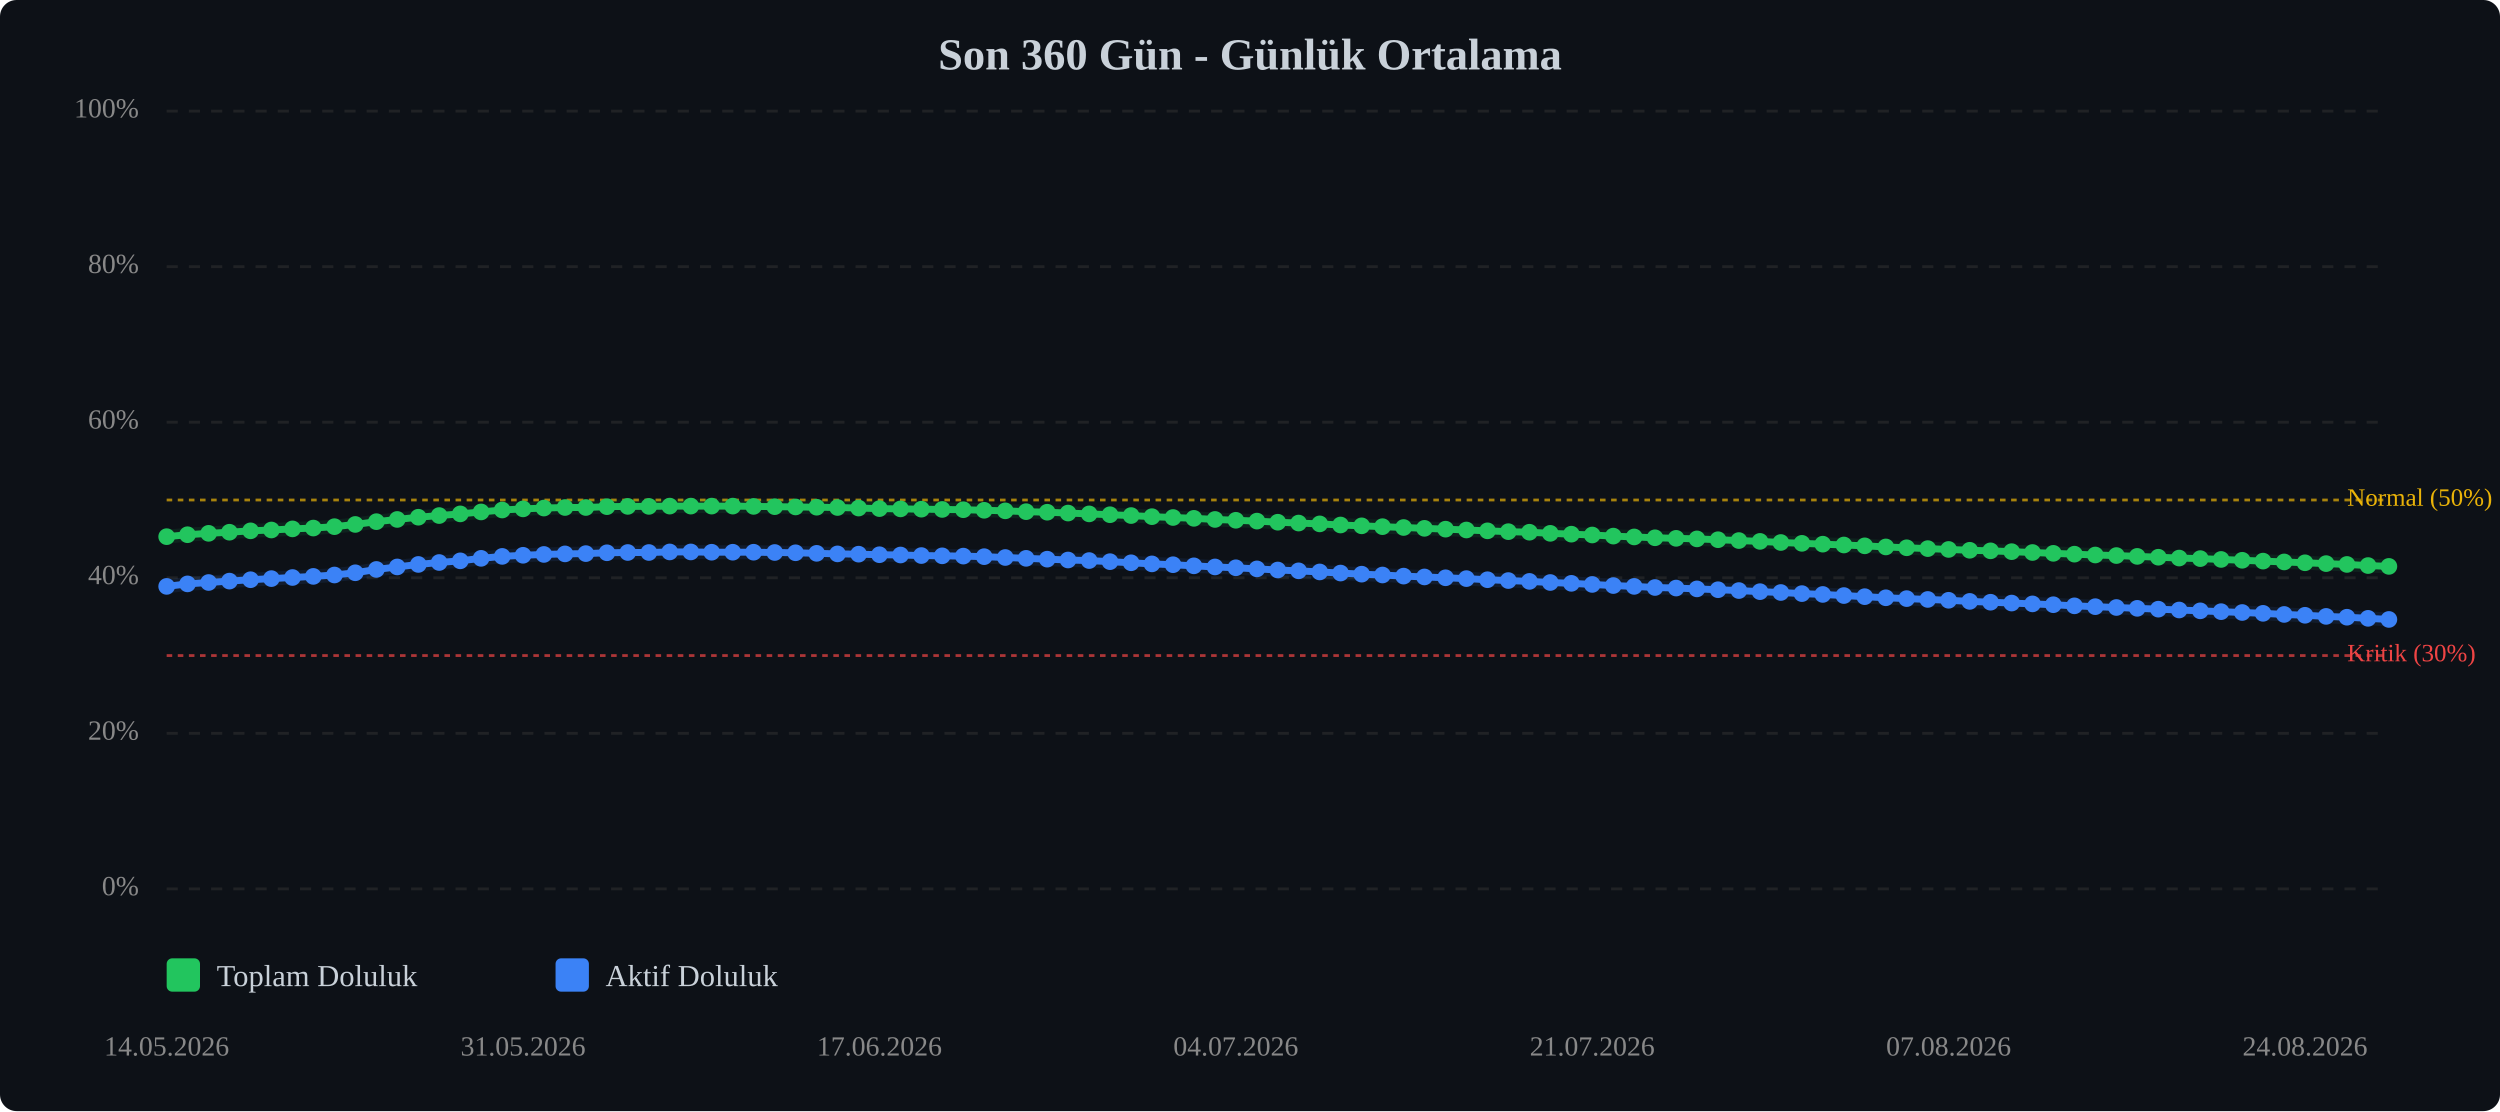
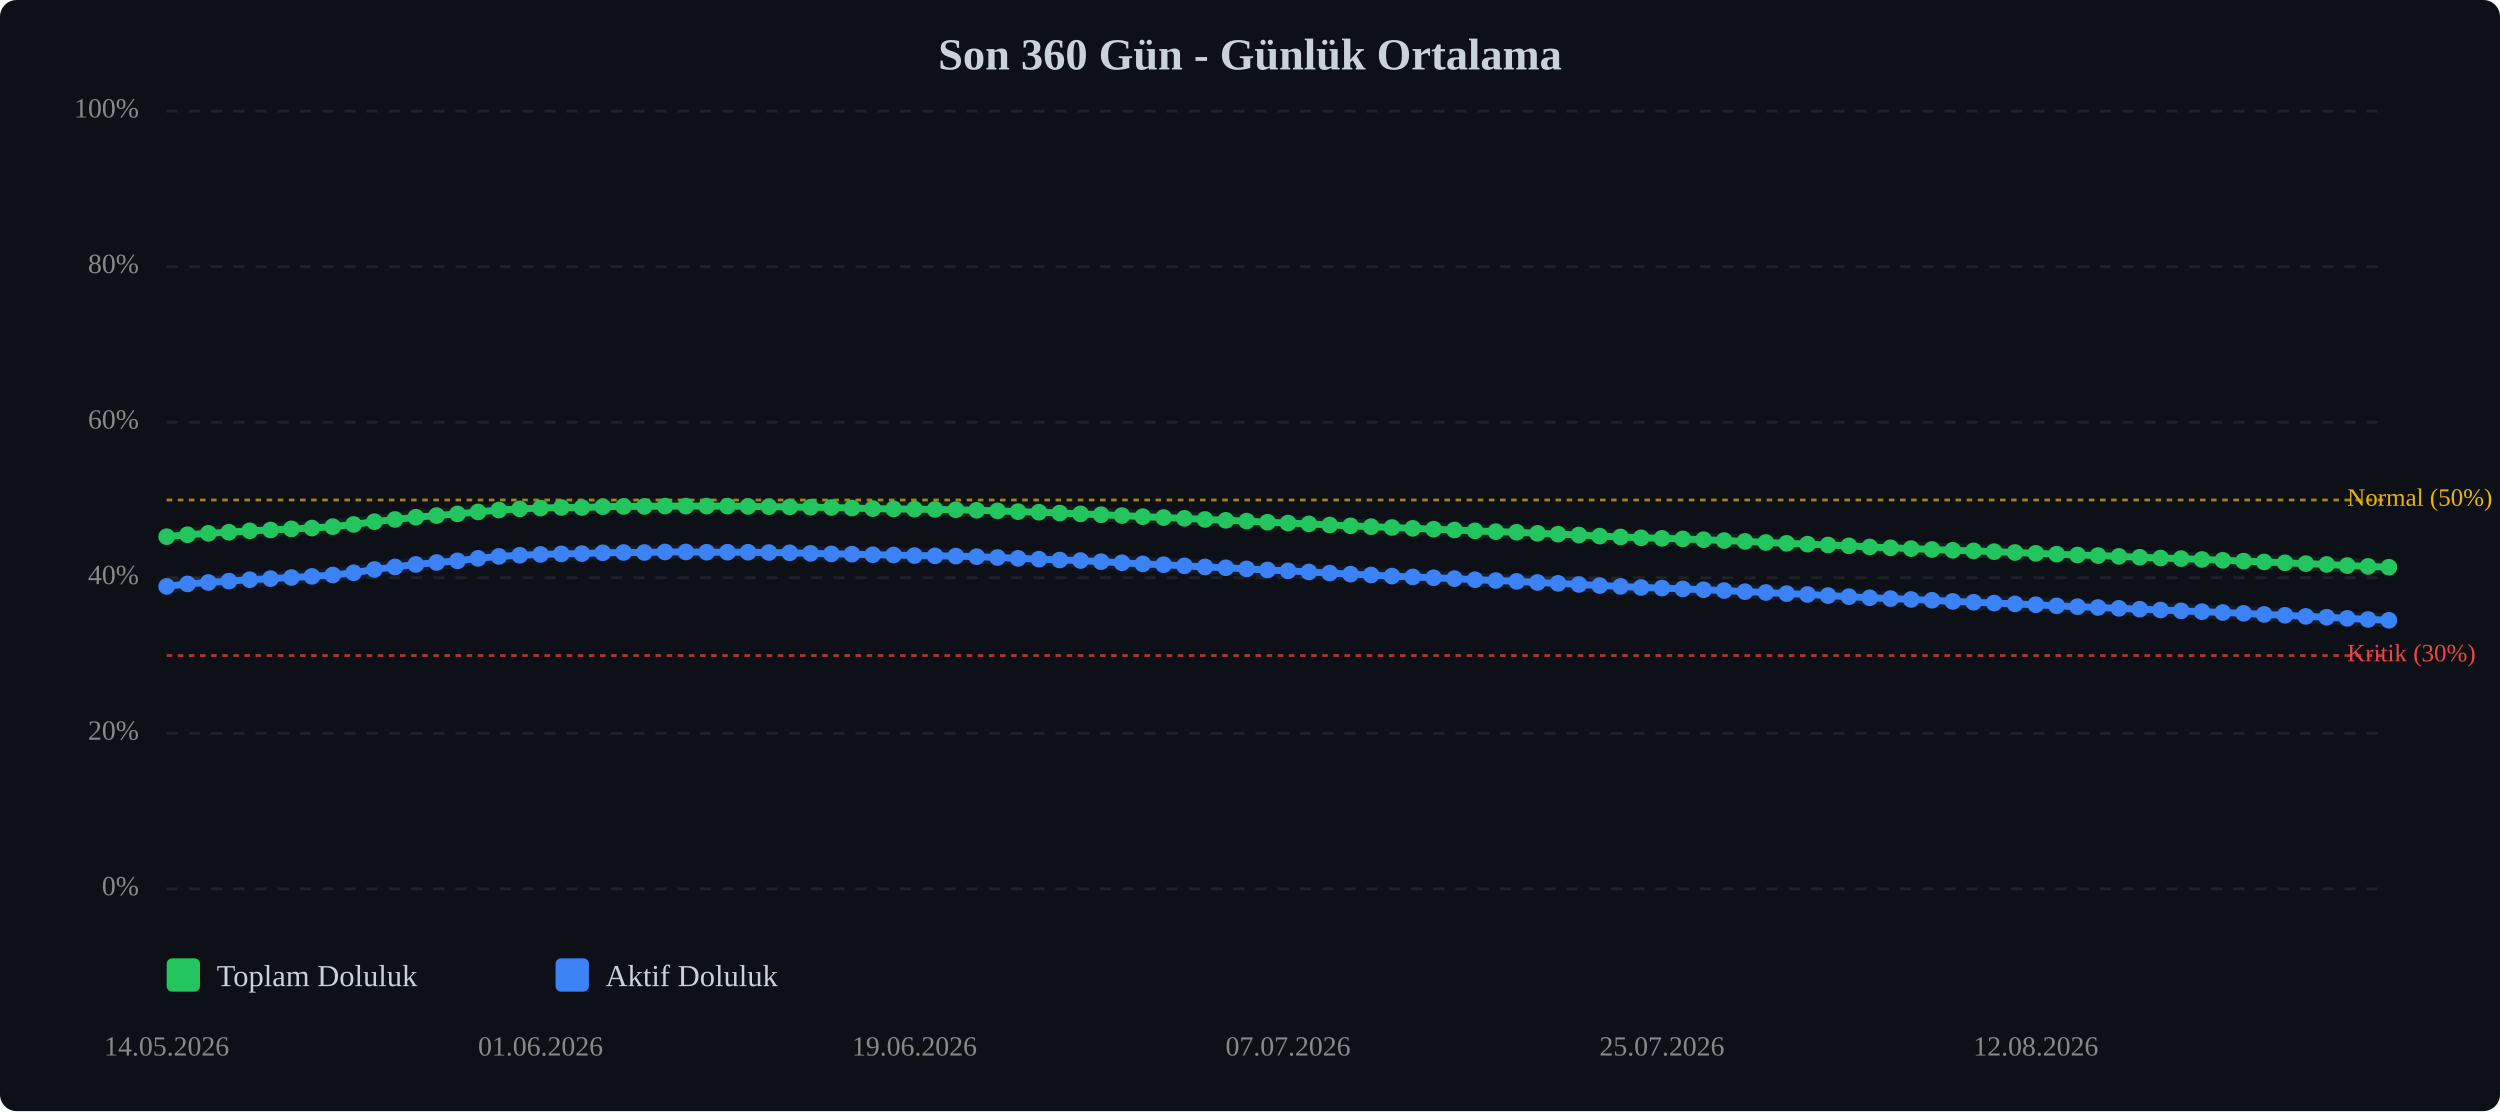
<svg xmlns="http://www.w3.org/2000/svg" viewBox="0 0 900 400" width="100%" style="max-width:900px;">
  <rect width="900" height="400" fill="#0d1117" rx="6" />
  <text x="450.0" y="25" text-anchor="middle" font-size="16" font-weight="bold" fill="#c9d1d9">Son 360 Gün - Günlük Ortalama</text>
  <line x1="60" y1="320.0" x2="860" y2="320.0" stroke="#333" stroke-width="1" stroke-dasharray="4,4" opacity="0.5" />
  <text x="50" y="320.0" text-anchor="end" dominant-baseline="middle" font-size="10" fill="#888">0%</text>
  <line x1="60" y1="264.0" x2="860" y2="264.0" stroke="#333" stroke-width="1" stroke-dasharray="4,4" opacity="0.5" />
  <text x="50" y="264.0" text-anchor="end" dominant-baseline="middle" font-size="10" fill="#888">20%</text>
  <line x1="60" y1="208.0" x2="860" y2="208.0" stroke="#333" stroke-width="1" stroke-dasharray="4,4" opacity="0.5" />
  <text x="50" y="208.0" text-anchor="end" dominant-baseline="middle" font-size="10" fill="#888">40%</text>
  <line x1="60" y1="152.0" x2="860" y2="152.0" stroke="#333" stroke-width="1" stroke-dasharray="4,4" opacity="0.5" />
  <text x="50" y="152.0" text-anchor="end" dominant-baseline="middle" font-size="10" fill="#888">60%</text>
  <line x1="60" y1="96.0" x2="860" y2="96.0" stroke="#333" stroke-width="1" stroke-dasharray="4,4" opacity="0.5" />
  <text x="50" y="96.0" text-anchor="end" dominant-baseline="middle" font-size="10" fill="#888">80%</text>
  <line x1="60" y1="40.0" x2="860" y2="40.0" stroke="#333" stroke-width="1" stroke-dasharray="4,4" opacity="0.5" />
  <text x="50" y="40.0" text-anchor="end" dominant-baseline="middle" font-size="10" fill="#888">100%</text>
  <line x1="60" y1="236.0" x2="860" y2="236.0" stroke="#ef4444" stroke-width="1" stroke-dasharray="2,2" opacity="0.7" />
  <text x="845" y="236.0" dominant-baseline="middle" font-size="9" fill="#ef4444">Kritik (30%)</text>
  <line x1="60" y1="180.0" x2="860" y2="180.0" stroke="#eab308" stroke-width="1" stroke-dasharray="2,2" opacity="0.7" />
  <text x="845" y="180.0" dominant-baseline="middle" font-size="9" fill="#eab308">Normal (50%)</text>
-   <polyline points="60.0,193.2 67.5,192.5 75.1,192.0 82.6,191.6 90.2,191.1 97.7,190.8 105.3,190.4 112.8,190.1 120.4,189.6 127.9,188.8 135.5,187.8 143.0,187.0 150.6,186.2 158.1,185.6 165.7,185.0 173.2,184.3 180.8,183.6 188.3,183.2 195.8,182.9 203.4,182.7 210.9,182.7 218.5,182.4 226.0,182.3 233.6,182.3 241.1,182.2 248.7,182.2 256.2,182.2 263.8,182.2 271.3,182.3 278.9,182.4 286.4,182.5 294.0,182.6 301.5,182.7 309.1,182.9 316.6,183.1 324.2,183.2 331.7,183.3 339.2,183.4 346.8,183.5 354.3,183.7 361.9,183.9 369.4,184.2 377.0,184.4 384.5,184.7 392.1,185.0 399.6,185.3 407.2,185.6 414.7,186.0 422.3,186.3 429.8,186.6 437.4,187.0 444.9,187.3 452.5,187.6 460.0,188.0 467.5,188.3 475.1,188.6 482.6,189.0 490.2,189.3 497.7,189.6 505.3,189.9 512.8,190.2 520.4,190.5 527.9,190.8 535.5,191.1 543.0,191.4 550.6,191.6 558.1,192.0 565.7,192.3 573.2,192.6 580.8,193.0 588.3,193.3 595.8,193.6 603.4,193.8 610.9,194.0 618.5,194.3 626.0,194.6 633.6,194.9 641.1,195.3 648.7,195.6 656.2,195.9 663.8,196.2 671.3,196.5 678.9,196.9 686.4,197.2 694.0,197.5 701.5,197.8 709.1,198.1 716.6,198.3 724.2,198.6 731.7,198.9 739.2,199.2 746.8,199.5 754.3,199.8 761.9,200.0 769.4,200.3 777.0,200.6 784.5,200.9 792.1,201.1 799.6,201.4 807.2,201.7 814.7,202.0 822.3,202.3 829.8,202.6 837.4,202.9 844.9,203.2 852.5,203.6 860.0,203.9" fill="none" stroke="#22c55e" stroke-width="2.5" stroke-linecap="round" stroke-linejoin="round" />
-   <polyline points="60.0,193.2 67.5,192.5 75.1,192.0 82.6,191.6 90.2,191.1 97.7,190.8 105.3,190.4 112.8,190.1 120.4,189.6 127.9,188.8 135.5,187.8 143.0,187.0 150.6,186.2 158.1,185.6 165.7,185.0 173.2,184.3 180.8,183.6 188.3,183.2 195.8,182.9 203.4,182.7 210.9,182.7 218.5,182.4 226.0,182.3 233.6,182.3 241.1,182.2 248.7,182.2 256.2,182.2 263.8,182.2 271.3,182.3 278.9,182.4 286.4,182.5 294.0,182.6 301.5,182.7 309.1,182.9 316.6,183.1 324.2,183.2 331.7,183.3 339.2,183.4 346.8,183.5 354.3,183.7 361.9,183.9 369.4,184.2 377.0,184.4 384.5,184.7 392.1,185.0 399.6,185.3 407.2,185.6 414.7,186.0 422.3,186.3 429.8,186.6 437.4,187.0 444.9,187.3 452.5,187.6 460.0,188.0 467.5,188.3 475.1,188.6 482.6,189.0 490.2,189.3 497.7,189.6 505.3,189.9 512.8,190.2 520.4,190.5 527.9,190.8 535.5,191.1 543.0,191.4 550.6,191.6 558.1,192.0 565.7,192.3 573.2,192.6 580.8,193.0 588.3,193.3 595.8,193.6 603.4,193.8 610.9,194.0 618.5,194.3 626.0,194.6 633.6,194.9 641.1,195.3 648.7,195.6 656.2,195.9 663.8,196.2 671.3,196.5 678.9,196.9 686.4,197.2 694.0,197.5 701.5,197.8 709.1,198.1 716.6,198.3 724.2,198.6 731.7,198.9 739.2,199.2 746.8,199.5 754.3,199.8 761.9,200.0 769.4,200.3 777.0,200.6 784.5,200.9 792.1,201.1 799.6,201.4 807.2,201.7 814.7,202.0 822.3,202.3 829.8,202.6 837.4,202.9 844.9,203.2 852.5,203.6 860.0,203.9" fill="none" stroke="#22c55e" stroke-width="5" opacity="0.1" stroke-linecap="round" stroke-linejoin="round" />
-   <polyline points="60.0,211.1 67.5,210.2 75.1,209.7 82.6,209.2 90.2,208.7 97.7,208.3 105.3,207.9 112.8,207.5 120.4,207.0 127.9,206.2 135.5,205.0 143.0,204.1 150.6,203.2 158.1,202.5 165.7,201.9 173.2,201.0 180.8,200.3 188.3,199.9 195.8,199.6 203.4,199.4 210.9,199.3 218.5,199.0 226.0,198.9 233.6,198.9 241.1,198.7 248.7,198.7 256.2,198.8 263.8,198.8 271.3,198.8 278.9,198.9 286.4,199.0 294.0,199.2 301.5,199.4 309.1,199.5 316.6,199.7 324.2,199.8 331.7,200.0 339.2,200.1 346.8,200.2 354.3,200.4 361.9,200.7 369.4,201.0 377.0,201.3 384.5,201.6 392.1,201.8 399.6,202.2 407.2,202.6 414.7,203.0 422.3,203.3 429.8,203.7 437.4,204.1 444.9,204.4 452.5,204.8 460.0,205.2 467.5,205.5 475.1,205.9 482.6,206.3 490.2,206.7 497.7,207.0 505.3,207.4 512.8,207.7 520.4,208.0 527.9,208.3 535.5,208.7 543.0,209.0 550.6,209.3 558.1,209.7 565.7,210.0 573.2,210.4 580.8,210.8 588.3,211.1 595.8,211.5 603.4,211.7 610.9,212.0 618.5,212.3 626.0,212.6 633.6,213.0 641.1,213.3 648.7,213.7 656.2,214.0 663.8,214.4 671.3,214.8 678.9,215.2 686.4,215.5 694.0,215.8 701.5,216.1 709.1,216.5 716.6,216.8 724.2,217.1 731.7,217.4 739.2,217.7 746.8,218.1 754.3,218.4 761.9,218.7 769.4,219.0 777.0,219.3 784.5,219.6 792.1,219.9 799.6,220.2 807.2,220.5 814.7,220.8 822.3,221.2 829.8,221.5 837.4,221.9 844.9,222.2 852.5,222.6 860.0,223.0" fill="none" stroke="#3b82f6" stroke-width="2.5" stroke-linecap="round" stroke-linejoin="round" />
-   <polyline points="60.0,211.1 67.5,210.2 75.1,209.7 82.6,209.2 90.2,208.7 97.7,208.3 105.3,207.9 112.8,207.5 120.4,207.0 127.9,206.2 135.5,205.0 143.0,204.1 150.6,203.2 158.1,202.5 165.7,201.9 173.2,201.0 180.8,200.3 188.3,199.9 195.8,199.6 203.4,199.4 210.9,199.3 218.5,199.0 226.0,198.9 233.6,198.9 241.1,198.7 248.7,198.7 256.2,198.8 263.8,198.8 271.3,198.8 278.9,198.9 286.4,199.0 294.0,199.2 301.5,199.4 309.1,199.5 316.6,199.7 324.2,199.8 331.7,200.0 339.2,200.1 346.8,200.2 354.3,200.4 361.9,200.7 369.4,201.0 377.0,201.3 384.5,201.6 392.1,201.8 399.6,202.2 407.2,202.6 414.7,203.0 422.3,203.3 429.8,203.7 437.4,204.1 444.9,204.4 452.5,204.8 460.0,205.2 467.5,205.5 475.1,205.9 482.6,206.3 490.2,206.7 497.7,207.0 505.3,207.4 512.8,207.7 520.4,208.0 527.9,208.3 535.5,208.7 543.0,209.0 550.6,209.3 558.1,209.7 565.7,210.0 573.2,210.4 580.8,210.8 588.3,211.1 595.8,211.5 603.4,211.7 610.9,212.0 618.5,212.3 626.0,212.6 633.6,213.0 641.1,213.3 648.7,213.7 656.2,214.0 663.8,214.4 671.3,214.8 678.9,215.2 686.4,215.5 694.0,215.8 701.5,216.1 709.1,216.5 716.6,216.8 724.2,217.1 731.7,217.4 739.2,217.7 746.8,218.1 754.3,218.4 761.9,218.7 769.4,219.0 777.0,219.3 784.5,219.6 792.1,219.9 799.6,220.2 807.2,220.5 814.7,220.8 822.3,221.2 829.8,221.5 837.4,221.9 844.9,222.2 852.5,222.6 860.0,223.0" fill="none" stroke="#3b82f6" stroke-width="5" opacity="0.1" stroke-linecap="round" stroke-linejoin="round" />
+   <polyline points="60.0,193.2 67.5,192.5 75.0,192.0 82.4,191.6 89.9,191.1 97.4,190.8 104.9,190.4 112.3,190.1 119.8,189.6 127.3,188.8 134.8,187.8 142.2,187.0 149.7,186.2 157.2,185.6 164.7,185.0 172.1,184.3 179.6,183.6 187.1,183.2 194.6,182.9 202.1,182.7 209.5,182.7 217.0,182.4 224.5,182.3 232.0,182.3 239.4,182.2 246.9,182.2 254.4,182.2 261.9,182.2 269.3,182.3 276.8,182.4 284.3,182.5 291.8,182.6 299.3,182.7 306.7,182.9 314.2,183.1 321.7,183.2 329.2,183.3 336.6,183.4 344.1,183.5 351.6,183.7 359.1,183.9 366.5,184.2 374.0,184.4 381.5,184.7 389.0,185.0 396.4,185.3 403.9,185.6 411.4,186.0 418.9,186.3 426.4,186.6 433.8,187.0 441.3,187.3 448.8,187.6 456.3,188.0 463.7,188.3 471.2,188.6 478.7,189.0 486.2,189.3 493.6,189.6 501.1,189.9 508.6,190.2 516.1,190.5 523.6,190.8 531.0,191.1 538.5,191.4 546.0,191.6 553.5,192.0 560.9,192.3 568.4,192.6 575.9,193.0 583.4,193.3 590.8,193.6 598.3,193.8 605.8,194.0 613.3,194.3 620.7,194.6 628.2,194.9 635.7,195.3 643.2,195.6 650.7,195.9 658.1,196.2 665.6,196.5 673.1,196.9 680.6,197.2 688.0,197.5 695.5,197.8 703.0,198.1 710.5,198.3 717.9,198.6 725.4,198.9 732.9,199.2 740.4,199.5 747.9,199.8 755.3,200.0 762.8,200.3 770.3,200.6 777.8,200.9 785.2,201.1 792.7,201.4 800.2,201.7 807.7,202.0 815.1,202.3 822.6,202.6 830.1,202.9 837.6,203.2 845.0,203.6 852.5,203.9 860.0,204.2" fill="none" stroke="#22c55e" stroke-width="2.5" stroke-linecap="round" stroke-linejoin="round" />
+   <polyline points="60.0,193.2 67.5,192.5 75.0,192.0 82.4,191.6 89.9,191.1 97.4,190.8 104.9,190.4 112.3,190.1 119.8,189.6 127.3,188.8 134.8,187.8 142.2,187.0 149.7,186.2 157.2,185.6 164.7,185.0 172.1,184.3 179.6,183.6 187.1,183.2 194.6,182.9 202.1,182.7 209.5,182.7 217.0,182.4 224.5,182.3 232.0,182.3 239.4,182.2 246.9,182.2 254.4,182.2 261.9,182.2 269.3,182.3 276.8,182.4 284.3,182.5 291.8,182.6 299.3,182.7 306.7,182.9 314.2,183.1 321.7,183.2 329.2,183.3 336.6,183.4 344.1,183.5 351.6,183.7 359.1,183.9 366.5,184.2 374.0,184.4 381.5,184.7 389.0,185.0 396.4,185.3 403.9,185.6 411.4,186.0 418.9,186.3 426.4,186.6 433.8,187.0 441.3,187.3 448.8,187.6 456.3,188.0 463.7,188.3 471.2,188.6 478.7,189.0 486.2,189.3 493.6,189.6 501.1,189.9 508.6,190.2 516.1,190.5 523.6,190.8 531.0,191.1 538.5,191.4 546.0,191.6 553.5,192.0 560.9,192.3 568.4,192.6 575.9,193.0 583.4,193.3 590.8,193.6 598.3,193.8 605.8,194.0 613.3,194.3 620.7,194.6 628.2,194.9 635.7,195.3 643.2,195.6 650.7,195.9 658.1,196.2 665.6,196.5 673.1,196.9 680.6,197.2 688.0,197.5 695.5,197.8 703.0,198.1 710.5,198.3 717.9,198.6 725.4,198.9 732.9,199.2 740.4,199.5 747.9,199.8 755.3,200.0 762.8,200.3 770.3,200.6 777.8,200.9 785.2,201.1 792.7,201.4 800.2,201.7 807.7,202.0 815.1,202.3 822.6,202.6 830.1,202.9 837.6,203.2 845.0,203.6 852.5,203.9 860.0,204.2" fill="none" stroke="#22c55e" stroke-width="5" opacity="0.1" stroke-linecap="round" stroke-linejoin="round" />
+   <polyline points="60.0,211.1 67.5,210.2 75.0,209.7 82.4,209.2 89.9,208.7 97.4,208.3 104.9,207.9 112.3,207.5 119.8,207.0 127.3,206.2 134.8,205.0 142.2,204.1 149.7,203.2 157.2,202.5 164.7,201.9 172.1,201.0 179.6,200.3 187.1,199.9 194.6,199.6 202.1,199.4 209.5,199.3 217.0,199.0 224.5,198.9 232.0,198.9 239.4,198.7 246.9,198.7 254.4,198.8 261.9,198.8 269.3,198.8 276.8,198.9 284.3,199.0 291.8,199.2 299.3,199.4 306.7,199.5 314.2,199.7 321.7,199.8 329.2,200.0 336.6,200.1 344.1,200.2 351.6,200.4 359.1,200.7 366.5,201.0 374.0,201.3 381.5,201.6 389.0,201.8 396.4,202.2 403.9,202.6 411.4,203.0 418.9,203.3 426.4,203.7 433.8,204.1 441.3,204.4 448.8,204.8 456.3,205.2 463.7,205.5 471.2,205.9 478.7,206.3 486.2,206.7 493.6,207.0 501.1,207.4 508.6,207.7 516.1,208.0 523.6,208.3 531.0,208.7 538.5,209.0 546.0,209.3 553.5,209.7 560.9,210.0 568.4,210.4 575.9,210.8 583.4,211.1 590.8,211.5 598.3,211.7 605.8,212.0 613.3,212.3 620.7,212.6 628.2,213.0 635.7,213.3 643.2,213.7 650.7,214.0 658.1,214.4 665.6,214.8 673.1,215.2 680.6,215.5 688.0,215.8 695.5,216.1 703.0,216.5 710.5,216.8 717.9,217.1 725.4,217.4 732.9,217.7 740.4,218.1 747.9,218.4 755.3,218.7 762.8,219.0 770.3,219.3 777.8,219.6 785.2,219.9 792.7,220.2 800.2,220.5 807.7,220.8 815.1,221.2 822.6,221.5 830.1,221.9 837.6,222.2 845.0,222.6 852.5,223.0 860.0,223.3" fill="none" stroke="#3b82f6" stroke-width="2.5" stroke-linecap="round" stroke-linejoin="round" />
+   <polyline points="60.0,211.1 67.5,210.2 75.0,209.7 82.4,209.2 89.9,208.7 97.4,208.3 104.9,207.9 112.3,207.5 119.8,207.0 127.3,206.2 134.8,205.0 142.2,204.1 149.7,203.2 157.2,202.5 164.7,201.9 172.1,201.0 179.6,200.3 187.1,199.9 194.6,199.6 202.1,199.4 209.5,199.3 217.0,199.0 224.5,198.9 232.0,198.9 239.4,198.7 246.9,198.7 254.4,198.8 261.9,198.8 269.3,198.8 276.8,198.9 284.3,199.0 291.8,199.2 299.3,199.4 306.7,199.5 314.2,199.7 321.7,199.8 329.2,200.0 336.6,200.1 344.1,200.2 351.6,200.4 359.1,200.7 366.5,201.0 374.0,201.3 381.5,201.6 389.0,201.8 396.4,202.2 403.9,202.6 411.4,203.0 418.9,203.3 426.4,203.7 433.8,204.1 441.3,204.4 448.8,204.8 456.3,205.2 463.7,205.5 471.2,205.9 478.7,206.3 486.2,206.7 493.6,207.0 501.1,207.4 508.6,207.7 516.1,208.0 523.6,208.3 531.0,208.7 538.5,209.0 546.0,209.3 553.5,209.7 560.9,210.0 568.4,210.4 575.9,210.8 583.4,211.1 590.8,211.5 598.3,211.7 605.8,212.0 613.3,212.3 620.7,212.6 628.2,213.0 635.7,213.3 643.2,213.7 650.7,214.0 658.1,214.4 665.6,214.8 673.1,215.2 680.6,215.5 688.0,215.8 695.5,216.1 703.0,216.5 710.5,216.8 717.9,217.1 725.4,217.4 732.9,217.7 740.4,218.1 747.9,218.4 755.3,218.7 762.8,219.0 770.3,219.3 777.8,219.6 785.2,219.9 792.7,220.2 800.2,220.5 807.7,220.8 815.1,221.2 822.6,221.5 830.1,221.9 837.6,222.2 845.0,222.6 852.5,223.0 860.0,223.3" fill="none" stroke="#3b82f6" stroke-width="5" opacity="0.1" stroke-linecap="round" stroke-linejoin="round" />
  <circle cx="60.0" cy="193.2" r="3" fill="#22c55e" />
  <circle cx="67.5" cy="192.5" r="3" fill="#22c55e" />
-   <circle cx="75.1" cy="192.0" r="3" fill="#22c55e" />
-   <circle cx="82.6" cy="191.6" r="3" fill="#22c55e" />
-   <circle cx="90.2" cy="191.1" r="3" fill="#22c55e" />
-   <circle cx="97.7" cy="190.8" r="3" fill="#22c55e" />
-   <circle cx="105.3" cy="190.4" r="3" fill="#22c55e" />
-   <circle cx="112.8" cy="190.1" r="3" fill="#22c55e" />
-   <circle cx="120.4" cy="189.6" r="3" fill="#22c55e" />
-   <circle cx="127.9" cy="188.8" r="3" fill="#22c55e" />
-   <circle cx="135.5" cy="187.8" r="3" fill="#22c55e" />
-   <circle cx="143.0" cy="187.0" r="3" fill="#22c55e" />
-   <circle cx="150.6" cy="186.2" r="3" fill="#22c55e" />
-   <circle cx="158.1" cy="185.6" r="3" fill="#22c55e" />
-   <circle cx="165.7" cy="185.0" r="3" fill="#22c55e" />
-   <circle cx="173.2" cy="184.3" r="3" fill="#22c55e" />
-   <circle cx="180.8" cy="183.6" r="3" fill="#22c55e" />
-   <circle cx="188.3" cy="183.2" r="3" fill="#22c55e" />
-   <circle cx="195.8" cy="182.9" r="3" fill="#22c55e" />
-   <circle cx="203.4" cy="182.7" r="3" fill="#22c55e" />
-   <circle cx="210.9" cy="182.7" r="3" fill="#22c55e" />
-   <circle cx="218.5" cy="182.4" r="3" fill="#22c55e" />
-   <circle cx="226.0" cy="182.3" r="3" fill="#22c55e" />
-   <circle cx="233.6" cy="182.3" r="3" fill="#22c55e" />
-   <circle cx="241.1" cy="182.2" r="3" fill="#22c55e" />
-   <circle cx="248.7" cy="182.2" r="3" fill="#22c55e" />
-   <circle cx="256.2" cy="182.2" r="3" fill="#22c55e" />
-   <circle cx="263.8" cy="182.2" r="3" fill="#22c55e" />
-   <circle cx="271.3" cy="182.3" r="3" fill="#22c55e" />
-   <circle cx="278.9" cy="182.4" r="3" fill="#22c55e" />
-   <circle cx="286.4" cy="182.5" r="3" fill="#22c55e" />
-   <circle cx="294.0" cy="182.6" r="3" fill="#22c55e" />
-   <circle cx="301.5" cy="182.7" r="3" fill="#22c55e" />
-   <circle cx="309.1" cy="182.9" r="3" fill="#22c55e" />
-   <circle cx="316.6" cy="183.1" r="3" fill="#22c55e" />
-   <circle cx="324.2" cy="183.2" r="3" fill="#22c55e" />
-   <circle cx="331.7" cy="183.3" r="3" fill="#22c55e" />
-   <circle cx="339.2" cy="183.4" r="3" fill="#22c55e" />
-   <circle cx="346.8" cy="183.5" r="3" fill="#22c55e" />
-   <circle cx="354.3" cy="183.7" r="3" fill="#22c55e" />
-   <circle cx="361.9" cy="183.9" r="3" fill="#22c55e" />
-   <circle cx="369.4" cy="184.2" r="3" fill="#22c55e" />
-   <circle cx="377.0" cy="184.4" r="3" fill="#22c55e" />
-   <circle cx="384.5" cy="184.7" r="3" fill="#22c55e" />
-   <circle cx="392.1" cy="185.0" r="3" fill="#22c55e" />
-   <circle cx="399.6" cy="185.3" r="3" fill="#22c55e" />
-   <circle cx="407.2" cy="185.6" r="3" fill="#22c55e" />
-   <circle cx="414.7" cy="186.0" r="3" fill="#22c55e" />
-   <circle cx="422.3" cy="186.3" r="3" fill="#22c55e" />
-   <circle cx="429.8" cy="186.6" r="3" fill="#22c55e" />
-   <circle cx="437.4" cy="187.0" r="3" fill="#22c55e" />
-   <circle cx="444.9" cy="187.3" r="3" fill="#22c55e" />
-   <circle cx="452.5" cy="187.6" r="3" fill="#22c55e" />
-   <circle cx="460.0" cy="188.0" r="3" fill="#22c55e" />
-   <circle cx="467.5" cy="188.3" r="3" fill="#22c55e" />
-   <circle cx="475.1" cy="188.6" r="3" fill="#22c55e" />
-   <circle cx="482.6" cy="189.0" r="3" fill="#22c55e" />
-   <circle cx="490.2" cy="189.3" r="3" fill="#22c55e" />
-   <circle cx="497.7" cy="189.6" r="3" fill="#22c55e" />
-   <circle cx="505.3" cy="189.9" r="3" fill="#22c55e" />
-   <circle cx="512.8" cy="190.2" r="3" fill="#22c55e" />
-   <circle cx="520.4" cy="190.5" r="3" fill="#22c55e" />
-   <circle cx="527.9" cy="190.8" r="3" fill="#22c55e" />
-   <circle cx="535.5" cy="191.1" r="3" fill="#22c55e" />
-   <circle cx="543.0" cy="191.4" r="3" fill="#22c55e" />
-   <circle cx="550.6" cy="191.6" r="3" fill="#22c55e" />
-   <circle cx="558.1" cy="192.0" r="3" fill="#22c55e" />
-   <circle cx="565.7" cy="192.3" r="3" fill="#22c55e" />
-   <circle cx="573.2" cy="192.6" r="3" fill="#22c55e" />
-   <circle cx="580.8" cy="193.0" r="3" fill="#22c55e" />
-   <circle cx="588.3" cy="193.3" r="3" fill="#22c55e" />
-   <circle cx="595.8" cy="193.6" r="3" fill="#22c55e" />
-   <circle cx="603.4" cy="193.8" r="3" fill="#22c55e" />
-   <circle cx="610.9" cy="194.0" r="3" fill="#22c55e" />
-   <circle cx="618.5" cy="194.3" r="3" fill="#22c55e" />
-   <circle cx="626.0" cy="194.6" r="3" fill="#22c55e" />
-   <circle cx="633.6" cy="194.9" r="3" fill="#22c55e" />
-   <circle cx="641.1" cy="195.3" r="3" fill="#22c55e" />
-   <circle cx="648.7" cy="195.6" r="3" fill="#22c55e" />
-   <circle cx="656.2" cy="195.9" r="3" fill="#22c55e" />
-   <circle cx="663.8" cy="196.2" r="3" fill="#22c55e" />
-   <circle cx="671.3" cy="196.5" r="3" fill="#22c55e" />
-   <circle cx="678.9" cy="196.9" r="3" fill="#22c55e" />
-   <circle cx="686.4" cy="197.2" r="3" fill="#22c55e" />
-   <circle cx="694.0" cy="197.5" r="3" fill="#22c55e" />
-   <circle cx="701.5" cy="197.8" r="3" fill="#22c55e" />
-   <circle cx="709.1" cy="198.1" r="3" fill="#22c55e" />
-   <circle cx="716.6" cy="198.3" r="3" fill="#22c55e" />
-   <circle cx="724.2" cy="198.6" r="3" fill="#22c55e" />
-   <circle cx="731.7" cy="198.9" r="3" fill="#22c55e" />
-   <circle cx="739.2" cy="199.2" r="3" fill="#22c55e" />
-   <circle cx="746.8" cy="199.5" r="3" fill="#22c55e" />
-   <circle cx="754.3" cy="199.8" r="3" fill="#22c55e" />
-   <circle cx="761.9" cy="200.0" r="3" fill="#22c55e" />
-   <circle cx="769.4" cy="200.3" r="3" fill="#22c55e" />
-   <circle cx="777.0" cy="200.6" r="3" fill="#22c55e" />
-   <circle cx="784.5" cy="200.9" r="3" fill="#22c55e" />
-   <circle cx="792.1" cy="201.1" r="3" fill="#22c55e" />
-   <circle cx="799.6" cy="201.4" r="3" fill="#22c55e" />
-   <circle cx="807.2" cy="201.7" r="3" fill="#22c55e" />
-   <circle cx="814.7" cy="202.0" r="3" fill="#22c55e" />
-   <circle cx="822.3" cy="202.3" r="3" fill="#22c55e" />
-   <circle cx="829.8" cy="202.6" r="3" fill="#22c55e" />
-   <circle cx="837.4" cy="202.9" r="3" fill="#22c55e" />
-   <circle cx="844.9" cy="203.2" r="3" fill="#22c55e" />
-   <circle cx="852.5" cy="203.6" r="3" fill="#22c55e" />
-   <circle cx="860.0" cy="203.9" r="3" fill="#22c55e" />
+   <circle cx="75.0" cy="192.0" r="3" fill="#22c55e" />
+   <circle cx="82.4" cy="191.6" r="3" fill="#22c55e" />
+   <circle cx="89.9" cy="191.1" r="3" fill="#22c55e" />
+   <circle cx="97.4" cy="190.8" r="3" fill="#22c55e" />
+   <circle cx="104.9" cy="190.4" r="3" fill="#22c55e" />
+   <circle cx="112.3" cy="190.1" r="3" fill="#22c55e" />
+   <circle cx="119.8" cy="189.6" r="3" fill="#22c55e" />
+   <circle cx="127.3" cy="188.8" r="3" fill="#22c55e" />
+   <circle cx="134.8" cy="187.8" r="3" fill="#22c55e" />
+   <circle cx="142.2" cy="187.0" r="3" fill="#22c55e" />
+   <circle cx="149.7" cy="186.2" r="3" fill="#22c55e" />
+   <circle cx="157.2" cy="185.6" r="3" fill="#22c55e" />
+   <circle cx="164.7" cy="185.0" r="3" fill="#22c55e" />
+   <circle cx="172.1" cy="184.3" r="3" fill="#22c55e" />
+   <circle cx="179.6" cy="183.6" r="3" fill="#22c55e" />
+   <circle cx="187.1" cy="183.2" r="3" fill="#22c55e" />
+   <circle cx="194.6" cy="182.9" r="3" fill="#22c55e" />
+   <circle cx="202.1" cy="182.7" r="3" fill="#22c55e" />
+   <circle cx="209.5" cy="182.7" r="3" fill="#22c55e" />
+   <circle cx="217.0" cy="182.4" r="3" fill="#22c55e" />
+   <circle cx="224.5" cy="182.3" r="3" fill="#22c55e" />
+   <circle cx="232.0" cy="182.3" r="3" fill="#22c55e" />
+   <circle cx="239.4" cy="182.2" r="3" fill="#22c55e" />
+   <circle cx="246.9" cy="182.2" r="3" fill="#22c55e" />
+   <circle cx="254.4" cy="182.2" r="3" fill="#22c55e" />
+   <circle cx="261.9" cy="182.2" r="3" fill="#22c55e" />
+   <circle cx="269.3" cy="182.3" r="3" fill="#22c55e" />
+   <circle cx="276.8" cy="182.4" r="3" fill="#22c55e" />
+   <circle cx="284.3" cy="182.5" r="3" fill="#22c55e" />
+   <circle cx="291.8" cy="182.6" r="3" fill="#22c55e" />
+   <circle cx="299.3" cy="182.7" r="3" fill="#22c55e" />
+   <circle cx="306.7" cy="182.9" r="3" fill="#22c55e" />
+   <circle cx="314.2" cy="183.1" r="3" fill="#22c55e" />
+   <circle cx="321.7" cy="183.2" r="3" fill="#22c55e" />
+   <circle cx="329.2" cy="183.3" r="3" fill="#22c55e" />
+   <circle cx="336.6" cy="183.4" r="3" fill="#22c55e" />
+   <circle cx="344.1" cy="183.5" r="3" fill="#22c55e" />
+   <circle cx="351.6" cy="183.7" r="3" fill="#22c55e" />
+   <circle cx="359.1" cy="183.9" r="3" fill="#22c55e" />
+   <circle cx="366.5" cy="184.2" r="3" fill="#22c55e" />
+   <circle cx="374.0" cy="184.4" r="3" fill="#22c55e" />
+   <circle cx="381.5" cy="184.7" r="3" fill="#22c55e" />
+   <circle cx="389.0" cy="185.0" r="3" fill="#22c55e" />
+   <circle cx="396.4" cy="185.3" r="3" fill="#22c55e" />
+   <circle cx="403.9" cy="185.6" r="3" fill="#22c55e" />
+   <circle cx="411.4" cy="186.0" r="3" fill="#22c55e" />
+   <circle cx="418.9" cy="186.3" r="3" fill="#22c55e" />
+   <circle cx="426.4" cy="186.6" r="3" fill="#22c55e" />
+   <circle cx="433.8" cy="187.0" r="3" fill="#22c55e" />
+   <circle cx="441.3" cy="187.3" r="3" fill="#22c55e" />
+   <circle cx="448.8" cy="187.6" r="3" fill="#22c55e" />
+   <circle cx="456.3" cy="188.0" r="3" fill="#22c55e" />
+   <circle cx="463.7" cy="188.3" r="3" fill="#22c55e" />
+   <circle cx="471.2" cy="188.6" r="3" fill="#22c55e" />
+   <circle cx="478.7" cy="189.0" r="3" fill="#22c55e" />
+   <circle cx="486.2" cy="189.3" r="3" fill="#22c55e" />
+   <circle cx="493.6" cy="189.6" r="3" fill="#22c55e" />
+   <circle cx="501.1" cy="189.9" r="3" fill="#22c55e" />
+   <circle cx="508.6" cy="190.2" r="3" fill="#22c55e" />
+   <circle cx="516.1" cy="190.5" r="3" fill="#22c55e" />
+   <circle cx="523.6" cy="190.8" r="3" fill="#22c55e" />
+   <circle cx="531.0" cy="191.1" r="3" fill="#22c55e" />
+   <circle cx="538.5" cy="191.4" r="3" fill="#22c55e" />
+   <circle cx="546.0" cy="191.6" r="3" fill="#22c55e" />
+   <circle cx="553.5" cy="192.0" r="3" fill="#22c55e" />
+   <circle cx="560.9" cy="192.3" r="3" fill="#22c55e" />
+   <circle cx="568.4" cy="192.6" r="3" fill="#22c55e" />
+   <circle cx="575.9" cy="193.0" r="3" fill="#22c55e" />
+   <circle cx="583.4" cy="193.3" r="3" fill="#22c55e" />
+   <circle cx="590.8" cy="193.6" r="3" fill="#22c55e" />
+   <circle cx="598.3" cy="193.8" r="3" fill="#22c55e" />
+   <circle cx="605.8" cy="194.0" r="3" fill="#22c55e" />
+   <circle cx="613.3" cy="194.3" r="3" fill="#22c55e" />
+   <circle cx="620.7" cy="194.6" r="3" fill="#22c55e" />
+   <circle cx="628.2" cy="194.9" r="3" fill="#22c55e" />
+   <circle cx="635.7" cy="195.3" r="3" fill="#22c55e" />
+   <circle cx="643.2" cy="195.6" r="3" fill="#22c55e" />
+   <circle cx="650.7" cy="195.9" r="3" fill="#22c55e" />
+   <circle cx="658.1" cy="196.2" r="3" fill="#22c55e" />
+   <circle cx="665.6" cy="196.5" r="3" fill="#22c55e" />
+   <circle cx="673.1" cy="196.9" r="3" fill="#22c55e" />
+   <circle cx="680.6" cy="197.2" r="3" fill="#22c55e" />
+   <circle cx="688.0" cy="197.5" r="3" fill="#22c55e" />
+   <circle cx="695.5" cy="197.8" r="3" fill="#22c55e" />
+   <circle cx="703.0" cy="198.1" r="3" fill="#22c55e" />
+   <circle cx="710.5" cy="198.3" r="3" fill="#22c55e" />
+   <circle cx="717.9" cy="198.6" r="3" fill="#22c55e" />
+   <circle cx="725.4" cy="198.9" r="3" fill="#22c55e" />
+   <circle cx="732.9" cy="199.2" r="3" fill="#22c55e" />
+   <circle cx="740.4" cy="199.5" r="3" fill="#22c55e" />
+   <circle cx="747.9" cy="199.8" r="3" fill="#22c55e" />
+   <circle cx="755.3" cy="200.0" r="3" fill="#22c55e" />
+   <circle cx="762.8" cy="200.3" r="3" fill="#22c55e" />
+   <circle cx="770.3" cy="200.6" r="3" fill="#22c55e" />
+   <circle cx="777.8" cy="200.9" r="3" fill="#22c55e" />
+   <circle cx="785.2" cy="201.1" r="3" fill="#22c55e" />
+   <circle cx="792.7" cy="201.4" r="3" fill="#22c55e" />
+   <circle cx="800.2" cy="201.7" r="3" fill="#22c55e" />
+   <circle cx="807.7" cy="202.0" r="3" fill="#22c55e" />
+   <circle cx="815.1" cy="202.3" r="3" fill="#22c55e" />
+   <circle cx="822.6" cy="202.6" r="3" fill="#22c55e" />
+   <circle cx="830.1" cy="202.9" r="3" fill="#22c55e" />
+   <circle cx="837.6" cy="203.2" r="3" fill="#22c55e" />
+   <circle cx="845.0" cy="203.6" r="3" fill="#22c55e" />
+   <circle cx="852.5" cy="203.9" r="3" fill="#22c55e" />
+   <circle cx="860.0" cy="204.2" r="3" fill="#22c55e" />
  <circle cx="60.0" cy="211.1" r="3" fill="#3b82f6" />
  <circle cx="67.5" cy="210.2" r="3" fill="#3b82f6" />
-   <circle cx="75.1" cy="209.7" r="3" fill="#3b82f6" />
-   <circle cx="82.6" cy="209.2" r="3" fill="#3b82f6" />
-   <circle cx="90.2" cy="208.7" r="3" fill="#3b82f6" />
-   <circle cx="97.7" cy="208.3" r="3" fill="#3b82f6" />
-   <circle cx="105.3" cy="207.9" r="3" fill="#3b82f6" />
-   <circle cx="112.8" cy="207.5" r="3" fill="#3b82f6" />
-   <circle cx="120.4" cy="207.0" r="3" fill="#3b82f6" />
-   <circle cx="127.9" cy="206.2" r="3" fill="#3b82f6" />
-   <circle cx="135.5" cy="205.0" r="3" fill="#3b82f6" />
-   <circle cx="143.0" cy="204.1" r="3" fill="#3b82f6" />
-   <circle cx="150.6" cy="203.2" r="3" fill="#3b82f6" />
-   <circle cx="158.1" cy="202.5" r="3" fill="#3b82f6" />
-   <circle cx="165.7" cy="201.9" r="3" fill="#3b82f6" />
-   <circle cx="173.2" cy="201.0" r="3" fill="#3b82f6" />
-   <circle cx="180.8" cy="200.3" r="3" fill="#3b82f6" />
-   <circle cx="188.3" cy="199.9" r="3" fill="#3b82f6" />
-   <circle cx="195.8" cy="199.6" r="3" fill="#3b82f6" />
-   <circle cx="203.4" cy="199.4" r="3" fill="#3b82f6" />
-   <circle cx="210.9" cy="199.3" r="3" fill="#3b82f6" />
-   <circle cx="218.5" cy="199.0" r="3" fill="#3b82f6" />
-   <circle cx="226.0" cy="198.9" r="3" fill="#3b82f6" />
-   <circle cx="233.6" cy="198.9" r="3" fill="#3b82f6" />
-   <circle cx="241.1" cy="198.7" r="3" fill="#3b82f6" />
-   <circle cx="248.7" cy="198.7" r="3" fill="#3b82f6" />
-   <circle cx="256.2" cy="198.8" r="3" fill="#3b82f6" />
-   <circle cx="263.8" cy="198.8" r="3" fill="#3b82f6" />
-   <circle cx="271.3" cy="198.8" r="3" fill="#3b82f6" />
-   <circle cx="278.9" cy="198.9" r="3" fill="#3b82f6" />
-   <circle cx="286.4" cy="199.0" r="3" fill="#3b82f6" />
-   <circle cx="294.0" cy="199.2" r="3" fill="#3b82f6" />
-   <circle cx="301.5" cy="199.4" r="3" fill="#3b82f6" />
-   <circle cx="309.1" cy="199.5" r="3" fill="#3b82f6" />
-   <circle cx="316.6" cy="199.7" r="3" fill="#3b82f6" />
-   <circle cx="324.2" cy="199.8" r="3" fill="#3b82f6" />
-   <circle cx="331.7" cy="200.0" r="3" fill="#3b82f6" />
-   <circle cx="339.2" cy="200.1" r="3" fill="#3b82f6" />
-   <circle cx="346.8" cy="200.2" r="3" fill="#3b82f6" />
-   <circle cx="354.3" cy="200.4" r="3" fill="#3b82f6" />
-   <circle cx="361.9" cy="200.7" r="3" fill="#3b82f6" />
-   <circle cx="369.4" cy="201.0" r="3" fill="#3b82f6" />
-   <circle cx="377.0" cy="201.3" r="3" fill="#3b82f6" />
-   <circle cx="384.5" cy="201.6" r="3" fill="#3b82f6" />
-   <circle cx="392.1" cy="201.8" r="3" fill="#3b82f6" />
-   <circle cx="399.6" cy="202.2" r="3" fill="#3b82f6" />
-   <circle cx="407.2" cy="202.6" r="3" fill="#3b82f6" />
-   <circle cx="414.7" cy="203.0" r="3" fill="#3b82f6" />
-   <circle cx="422.3" cy="203.3" r="3" fill="#3b82f6" />
-   <circle cx="429.8" cy="203.7" r="3" fill="#3b82f6" />
-   <circle cx="437.4" cy="204.1" r="3" fill="#3b82f6" />
-   <circle cx="444.9" cy="204.4" r="3" fill="#3b82f6" />
-   <circle cx="452.5" cy="204.8" r="3" fill="#3b82f6" />
-   <circle cx="460.0" cy="205.2" r="3" fill="#3b82f6" />
-   <circle cx="467.5" cy="205.5" r="3" fill="#3b82f6" />
-   <circle cx="475.1" cy="205.9" r="3" fill="#3b82f6" />
-   <circle cx="482.6" cy="206.3" r="3" fill="#3b82f6" />
-   <circle cx="490.2" cy="206.7" r="3" fill="#3b82f6" />
-   <circle cx="497.7" cy="207.0" r="3" fill="#3b82f6" />
-   <circle cx="505.3" cy="207.4" r="3" fill="#3b82f6" />
-   <circle cx="512.8" cy="207.7" r="3" fill="#3b82f6" />
-   <circle cx="520.4" cy="208.0" r="3" fill="#3b82f6" />
-   <circle cx="527.9" cy="208.3" r="3" fill="#3b82f6" />
-   <circle cx="535.5" cy="208.7" r="3" fill="#3b82f6" />
-   <circle cx="543.0" cy="209.0" r="3" fill="#3b82f6" />
-   <circle cx="550.6" cy="209.3" r="3" fill="#3b82f6" />
-   <circle cx="558.1" cy="209.7" r="3" fill="#3b82f6" />
-   <circle cx="565.7" cy="210.0" r="3" fill="#3b82f6" />
-   <circle cx="573.2" cy="210.4" r="3" fill="#3b82f6" />
-   <circle cx="580.8" cy="210.8" r="3" fill="#3b82f6" />
-   <circle cx="588.3" cy="211.1" r="3" fill="#3b82f6" />
-   <circle cx="595.8" cy="211.5" r="3" fill="#3b82f6" />
-   <circle cx="603.4" cy="211.7" r="3" fill="#3b82f6" />
-   <circle cx="610.9" cy="212.0" r="3" fill="#3b82f6" />
-   <circle cx="618.5" cy="212.3" r="3" fill="#3b82f6" />
-   <circle cx="626.0" cy="212.6" r="3" fill="#3b82f6" />
-   <circle cx="633.6" cy="213.0" r="3" fill="#3b82f6" />
-   <circle cx="641.1" cy="213.3" r="3" fill="#3b82f6" />
-   <circle cx="648.7" cy="213.7" r="3" fill="#3b82f6" />
-   <circle cx="656.2" cy="214.0" r="3" fill="#3b82f6" />
-   <circle cx="663.8" cy="214.4" r="3" fill="#3b82f6" />
-   <circle cx="671.3" cy="214.8" r="3" fill="#3b82f6" />
-   <circle cx="678.9" cy="215.2" r="3" fill="#3b82f6" />
-   <circle cx="686.4" cy="215.5" r="3" fill="#3b82f6" />
-   <circle cx="694.0" cy="215.8" r="3" fill="#3b82f6" />
-   <circle cx="701.5" cy="216.1" r="3" fill="#3b82f6" />
-   <circle cx="709.1" cy="216.5" r="3" fill="#3b82f6" />
-   <circle cx="716.6" cy="216.8" r="3" fill="#3b82f6" />
-   <circle cx="724.2" cy="217.1" r="3" fill="#3b82f6" />
-   <circle cx="731.7" cy="217.4" r="3" fill="#3b82f6" />
-   <circle cx="739.2" cy="217.7" r="3" fill="#3b82f6" />
-   <circle cx="746.8" cy="218.1" r="3" fill="#3b82f6" />
-   <circle cx="754.3" cy="218.4" r="3" fill="#3b82f6" />
-   <circle cx="761.9" cy="218.7" r="3" fill="#3b82f6" />
-   <circle cx="769.4" cy="219.0" r="3" fill="#3b82f6" />
-   <circle cx="777.0" cy="219.3" r="3" fill="#3b82f6" />
-   <circle cx="784.5" cy="219.6" r="3" fill="#3b82f6" />
-   <circle cx="792.1" cy="219.9" r="3" fill="#3b82f6" />
-   <circle cx="799.6" cy="220.2" r="3" fill="#3b82f6" />
-   <circle cx="807.2" cy="220.5" r="3" fill="#3b82f6" />
-   <circle cx="814.7" cy="220.8" r="3" fill="#3b82f6" />
-   <circle cx="822.3" cy="221.2" r="3" fill="#3b82f6" />
-   <circle cx="829.8" cy="221.5" r="3" fill="#3b82f6" />
-   <circle cx="837.4" cy="221.9" r="3" fill="#3b82f6" />
-   <circle cx="844.9" cy="222.2" r="3" fill="#3b82f6" />
-   <circle cx="852.5" cy="222.6" r="3" fill="#3b82f6" />
-   <circle cx="860.0" cy="223.0" r="3" fill="#3b82f6" />
+   <circle cx="75.0" cy="209.7" r="3" fill="#3b82f6" />
+   <circle cx="82.4" cy="209.2" r="3" fill="#3b82f6" />
+   <circle cx="89.9" cy="208.7" r="3" fill="#3b82f6" />
+   <circle cx="97.4" cy="208.3" r="3" fill="#3b82f6" />
+   <circle cx="104.9" cy="207.9" r="3" fill="#3b82f6" />
+   <circle cx="112.3" cy="207.5" r="3" fill="#3b82f6" />
+   <circle cx="119.8" cy="207.0" r="3" fill="#3b82f6" />
+   <circle cx="127.3" cy="206.2" r="3" fill="#3b82f6" />
+   <circle cx="134.8" cy="205.0" r="3" fill="#3b82f6" />
+   <circle cx="142.2" cy="204.1" r="3" fill="#3b82f6" />
+   <circle cx="149.7" cy="203.2" r="3" fill="#3b82f6" />
+   <circle cx="157.2" cy="202.5" r="3" fill="#3b82f6" />
+   <circle cx="164.7" cy="201.9" r="3" fill="#3b82f6" />
+   <circle cx="172.1" cy="201.0" r="3" fill="#3b82f6" />
+   <circle cx="179.6" cy="200.3" r="3" fill="#3b82f6" />
+   <circle cx="187.1" cy="199.9" r="3" fill="#3b82f6" />
+   <circle cx="194.6" cy="199.6" r="3" fill="#3b82f6" />
+   <circle cx="202.1" cy="199.4" r="3" fill="#3b82f6" />
+   <circle cx="209.5" cy="199.3" r="3" fill="#3b82f6" />
+   <circle cx="217.0" cy="199.0" r="3" fill="#3b82f6" />
+   <circle cx="224.5" cy="198.9" r="3" fill="#3b82f6" />
+   <circle cx="232.0" cy="198.9" r="3" fill="#3b82f6" />
+   <circle cx="239.4" cy="198.7" r="3" fill="#3b82f6" />
+   <circle cx="246.9" cy="198.7" r="3" fill="#3b82f6" />
+   <circle cx="254.4" cy="198.8" r="3" fill="#3b82f6" />
+   <circle cx="261.9" cy="198.8" r="3" fill="#3b82f6" />
+   <circle cx="269.3" cy="198.8" r="3" fill="#3b82f6" />
+   <circle cx="276.8" cy="198.9" r="3" fill="#3b82f6" />
+   <circle cx="284.3" cy="199.0" r="3" fill="#3b82f6" />
+   <circle cx="291.8" cy="199.2" r="3" fill="#3b82f6" />
+   <circle cx="299.3" cy="199.4" r="3" fill="#3b82f6" />
+   <circle cx="306.7" cy="199.5" r="3" fill="#3b82f6" />
+   <circle cx="314.2" cy="199.7" r="3" fill="#3b82f6" />
+   <circle cx="321.7" cy="199.8" r="3" fill="#3b82f6" />
+   <circle cx="329.2" cy="200.0" r="3" fill="#3b82f6" />
+   <circle cx="336.6" cy="200.1" r="3" fill="#3b82f6" />
+   <circle cx="344.1" cy="200.2" r="3" fill="#3b82f6" />
+   <circle cx="351.6" cy="200.4" r="3" fill="#3b82f6" />
+   <circle cx="359.1" cy="200.7" r="3" fill="#3b82f6" />
+   <circle cx="366.5" cy="201.0" r="3" fill="#3b82f6" />
+   <circle cx="374.0" cy="201.3" r="3" fill="#3b82f6" />
+   <circle cx="381.5" cy="201.6" r="3" fill="#3b82f6" />
+   <circle cx="389.0" cy="201.8" r="3" fill="#3b82f6" />
+   <circle cx="396.4" cy="202.2" r="3" fill="#3b82f6" />
+   <circle cx="403.9" cy="202.6" r="3" fill="#3b82f6" />
+   <circle cx="411.4" cy="203.0" r="3" fill="#3b82f6" />
+   <circle cx="418.9" cy="203.3" r="3" fill="#3b82f6" />
+   <circle cx="426.4" cy="203.7" r="3" fill="#3b82f6" />
+   <circle cx="433.8" cy="204.1" r="3" fill="#3b82f6" />
+   <circle cx="441.3" cy="204.4" r="3" fill="#3b82f6" />
+   <circle cx="448.8" cy="204.8" r="3" fill="#3b82f6" />
+   <circle cx="456.3" cy="205.2" r="3" fill="#3b82f6" />
+   <circle cx="463.7" cy="205.5" r="3" fill="#3b82f6" />
+   <circle cx="471.2" cy="205.9" r="3" fill="#3b82f6" />
+   <circle cx="478.7" cy="206.3" r="3" fill="#3b82f6" />
+   <circle cx="486.2" cy="206.7" r="3" fill="#3b82f6" />
+   <circle cx="493.6" cy="207.0" r="3" fill="#3b82f6" />
+   <circle cx="501.1" cy="207.4" r="3" fill="#3b82f6" />
+   <circle cx="508.6" cy="207.7" r="3" fill="#3b82f6" />
+   <circle cx="516.1" cy="208.0" r="3" fill="#3b82f6" />
+   <circle cx="523.6" cy="208.3" r="3" fill="#3b82f6" />
+   <circle cx="531.0" cy="208.7" r="3" fill="#3b82f6" />
+   <circle cx="538.5" cy="209.0" r="3" fill="#3b82f6" />
+   <circle cx="546.0" cy="209.3" r="3" fill="#3b82f6" />
+   <circle cx="553.5" cy="209.7" r="3" fill="#3b82f6" />
+   <circle cx="560.9" cy="210.0" r="3" fill="#3b82f6" />
+   <circle cx="568.4" cy="210.4" r="3" fill="#3b82f6" />
+   <circle cx="575.9" cy="210.8" r="3" fill="#3b82f6" />
+   <circle cx="583.4" cy="211.1" r="3" fill="#3b82f6" />
+   <circle cx="590.8" cy="211.5" r="3" fill="#3b82f6" />
+   <circle cx="598.3" cy="211.7" r="3" fill="#3b82f6" />
+   <circle cx="605.8" cy="212.0" r="3" fill="#3b82f6" />
+   <circle cx="613.3" cy="212.3" r="3" fill="#3b82f6" />
+   <circle cx="620.7" cy="212.6" r="3" fill="#3b82f6" />
+   <circle cx="628.2" cy="213.0" r="3" fill="#3b82f6" />
+   <circle cx="635.7" cy="213.3" r="3" fill="#3b82f6" />
+   <circle cx="643.2" cy="213.7" r="3" fill="#3b82f6" />
+   <circle cx="650.7" cy="214.0" r="3" fill="#3b82f6" />
+   <circle cx="658.1" cy="214.4" r="3" fill="#3b82f6" />
+   <circle cx="665.6" cy="214.8" r="3" fill="#3b82f6" />
+   <circle cx="673.1" cy="215.2" r="3" fill="#3b82f6" />
+   <circle cx="680.6" cy="215.5" r="3" fill="#3b82f6" />
+   <circle cx="688.0" cy="215.8" r="3" fill="#3b82f6" />
+   <circle cx="695.5" cy="216.1" r="3" fill="#3b82f6" />
+   <circle cx="703.0" cy="216.5" r="3" fill="#3b82f6" />
+   <circle cx="710.5" cy="216.8" r="3" fill="#3b82f6" />
+   <circle cx="717.9" cy="217.1" r="3" fill="#3b82f6" />
+   <circle cx="725.4" cy="217.4" r="3" fill="#3b82f6" />
+   <circle cx="732.9" cy="217.7" r="3" fill="#3b82f6" />
+   <circle cx="740.4" cy="218.1" r="3" fill="#3b82f6" />
+   <circle cx="747.9" cy="218.4" r="3" fill="#3b82f6" />
+   <circle cx="755.3" cy="218.7" r="3" fill="#3b82f6" />
+   <circle cx="762.8" cy="219.0" r="3" fill="#3b82f6" />
+   <circle cx="770.3" cy="219.3" r="3" fill="#3b82f6" />
+   <circle cx="777.8" cy="219.6" r="3" fill="#3b82f6" />
+   <circle cx="785.2" cy="219.9" r="3" fill="#3b82f6" />
+   <circle cx="792.7" cy="220.2" r="3" fill="#3b82f6" />
+   <circle cx="800.2" cy="220.5" r="3" fill="#3b82f6" />
+   <circle cx="807.7" cy="220.8" r="3" fill="#3b82f6" />
+   <circle cx="815.1" cy="221.2" r="3" fill="#3b82f6" />
+   <circle cx="822.6" cy="221.5" r="3" fill="#3b82f6" />
+   <circle cx="830.1" cy="221.9" r="3" fill="#3b82f6" />
+   <circle cx="837.6" cy="222.2" r="3" fill="#3b82f6" />
+   <circle cx="845.0" cy="222.6" r="3" fill="#3b82f6" />
+   <circle cx="852.5" cy="223.0" r="3" fill="#3b82f6" />
+   <circle cx="860.0" cy="223.3" r="3" fill="#3b82f6" />
  <text x="60.0" y="380" text-anchor="middle" font-size="10" fill="#888">14.05.2026</text>
-   <text x="188.3" y="380" text-anchor="middle" font-size="10" fill="#888">31.05.2026</text>
-   <text x="316.6" y="380" text-anchor="middle" font-size="10" fill="#888">17.06.2026</text>
-   <text x="444.9" y="380" text-anchor="middle" font-size="10" fill="#888">04.07.2026</text>
-   <text x="573.2" y="380" text-anchor="middle" font-size="10" fill="#888">21.07.2026</text>
-   <text x="701.5" y="380" text-anchor="middle" font-size="10" fill="#888">07.08.2026</text>
-   <text x="829.8" y="380" text-anchor="middle" font-size="10" fill="#888">24.08.2026</text>
+   <text x="194.6" y="380" text-anchor="middle" font-size="10" fill="#888">01.06.2026</text>
+   <text x="329.2" y="380" text-anchor="middle" font-size="10" fill="#888">19.06.2026</text>
+   <text x="463.7" y="380" text-anchor="middle" font-size="10" fill="#888">07.07.2026</text>
+   <text x="598.3" y="380" text-anchor="middle" font-size="10" fill="#888">25.07.2026</text>
+   <text x="732.9" y="380" text-anchor="middle" font-size="10" fill="#888">12.08.2026</text>
  <g transform="translate(60, 345)">
    <rect x="0" y="0" width="12" height="12" fill="#22c55e" rx="2" />
    <text x="18" y="10" font-size="11" fill="#c9d1d9">Toplam Doluluk</text>
    <rect x="140" y="0" width="12" height="12" fill="#3b82f6" rx="2" />
    <text x="158" y="10" font-size="11" fill="#c9d1d9">Aktif Doluluk</text>
  </g>
</svg>
